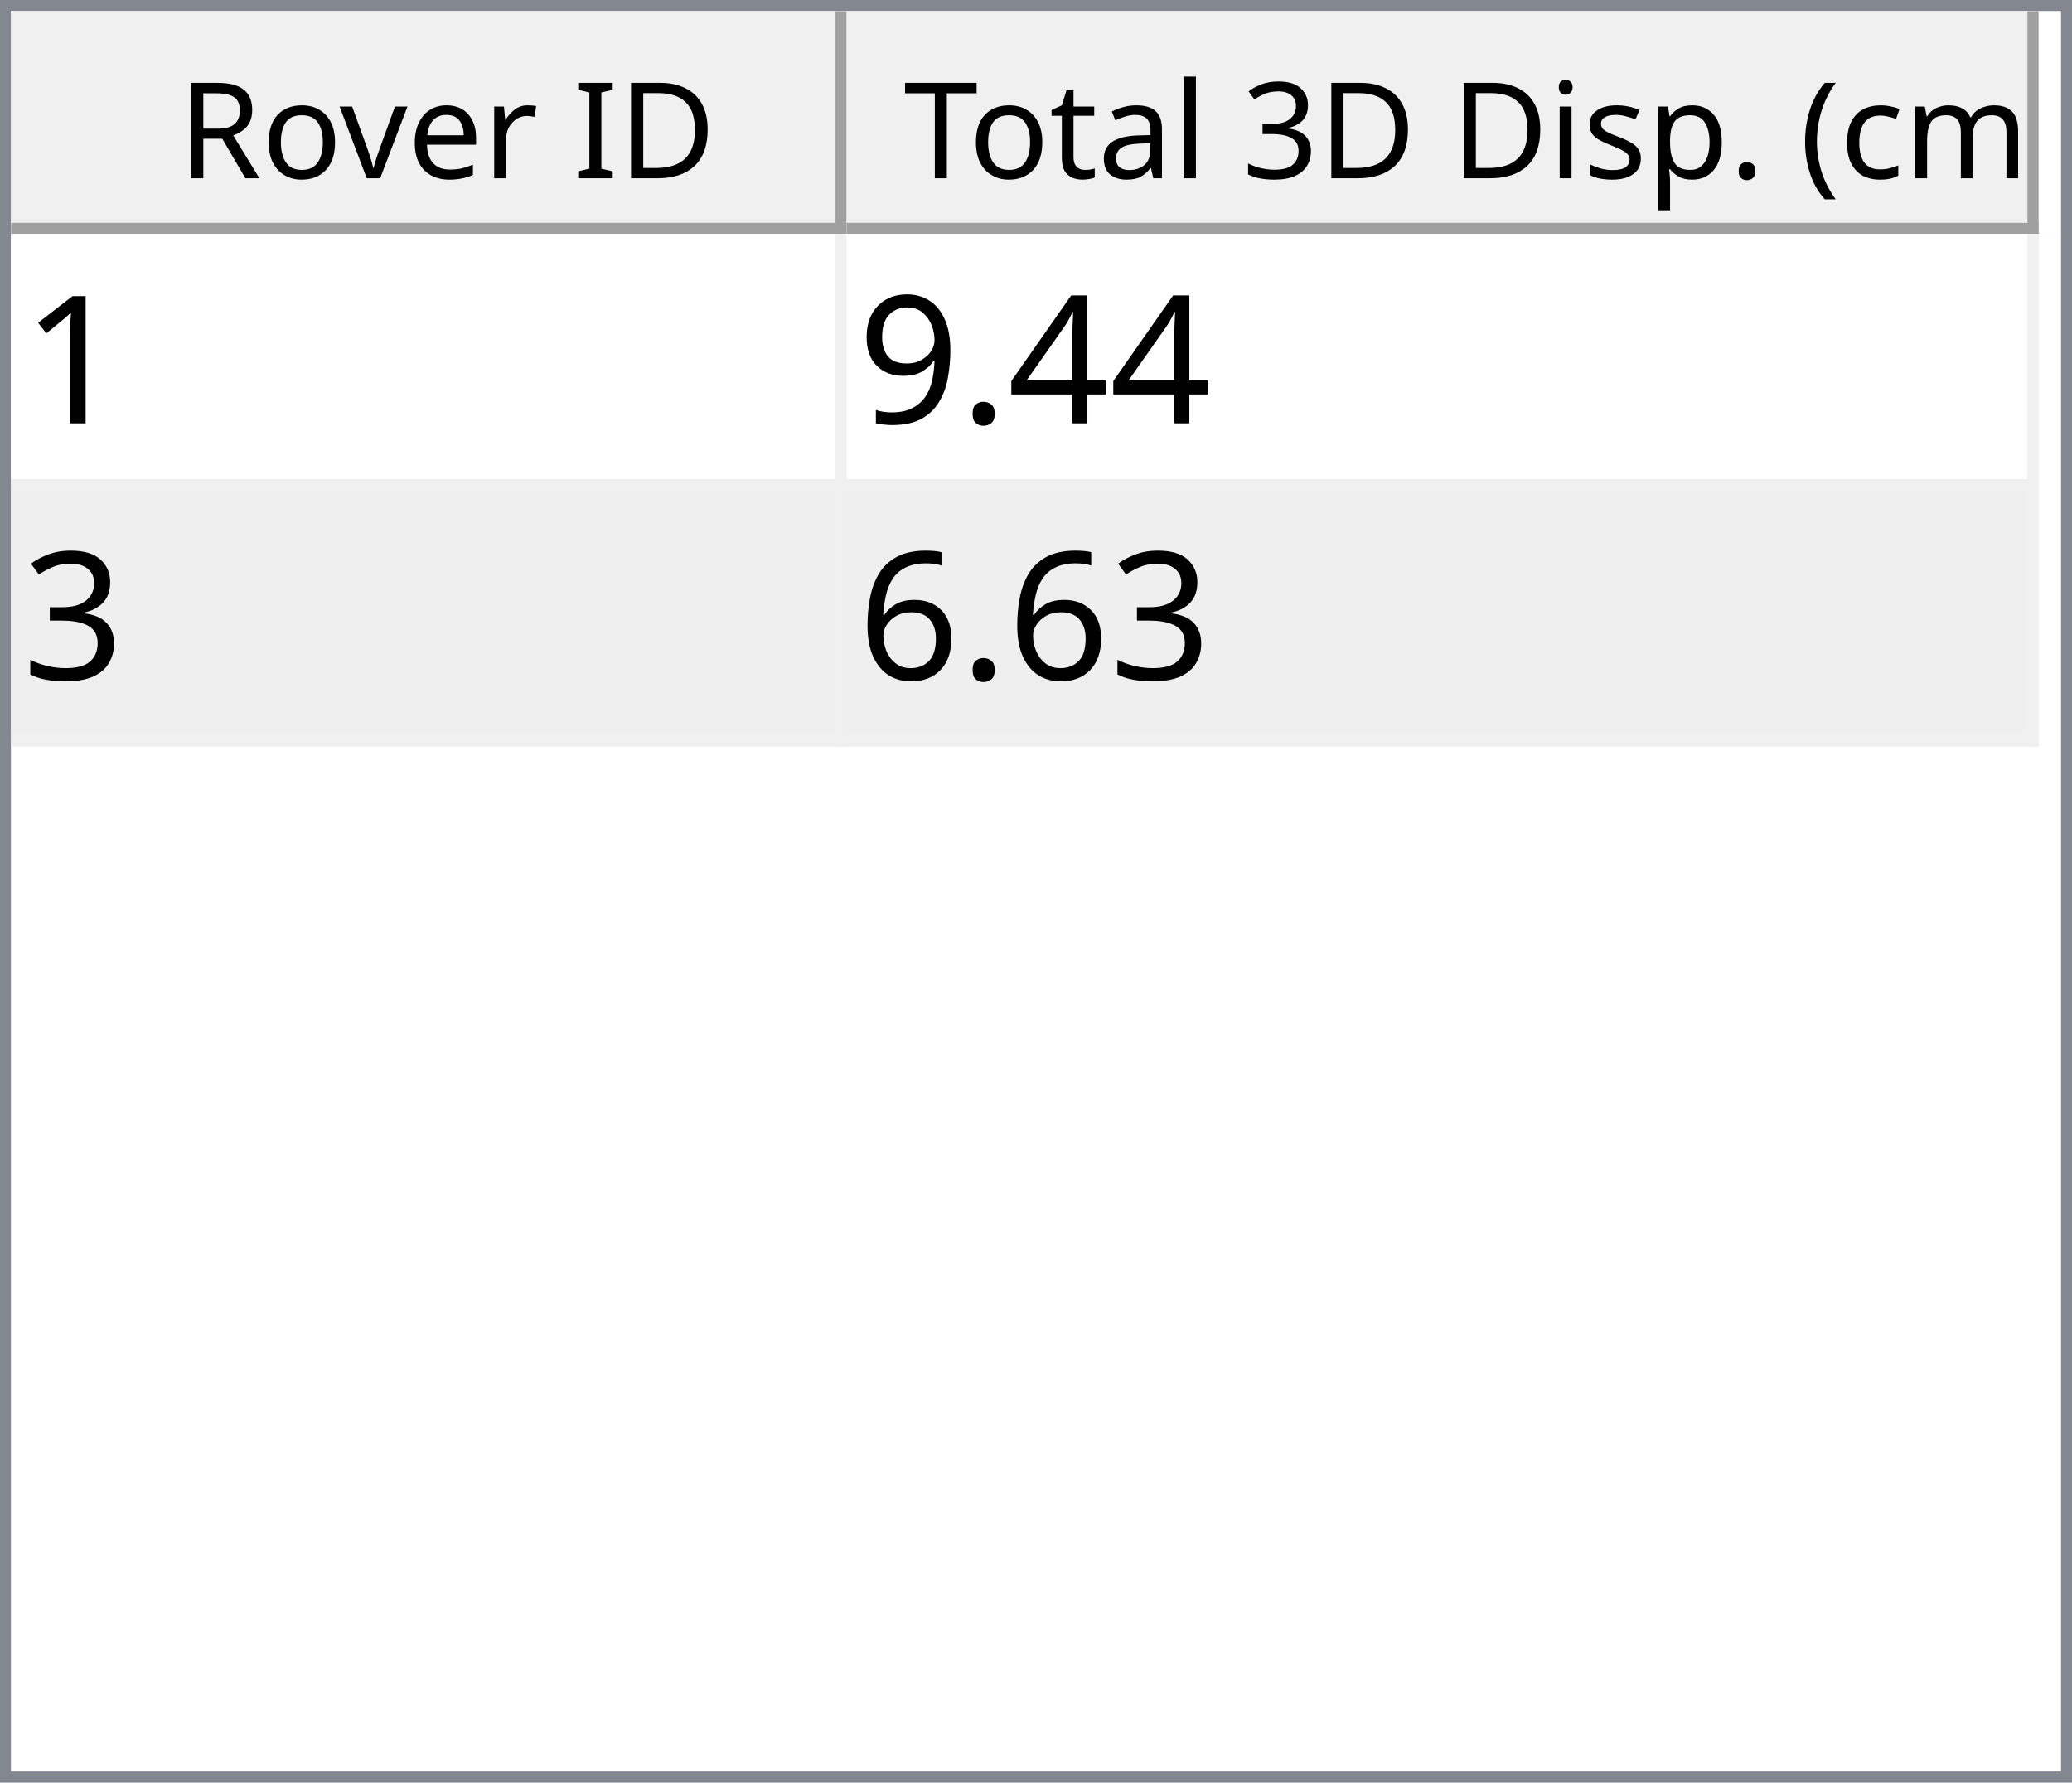
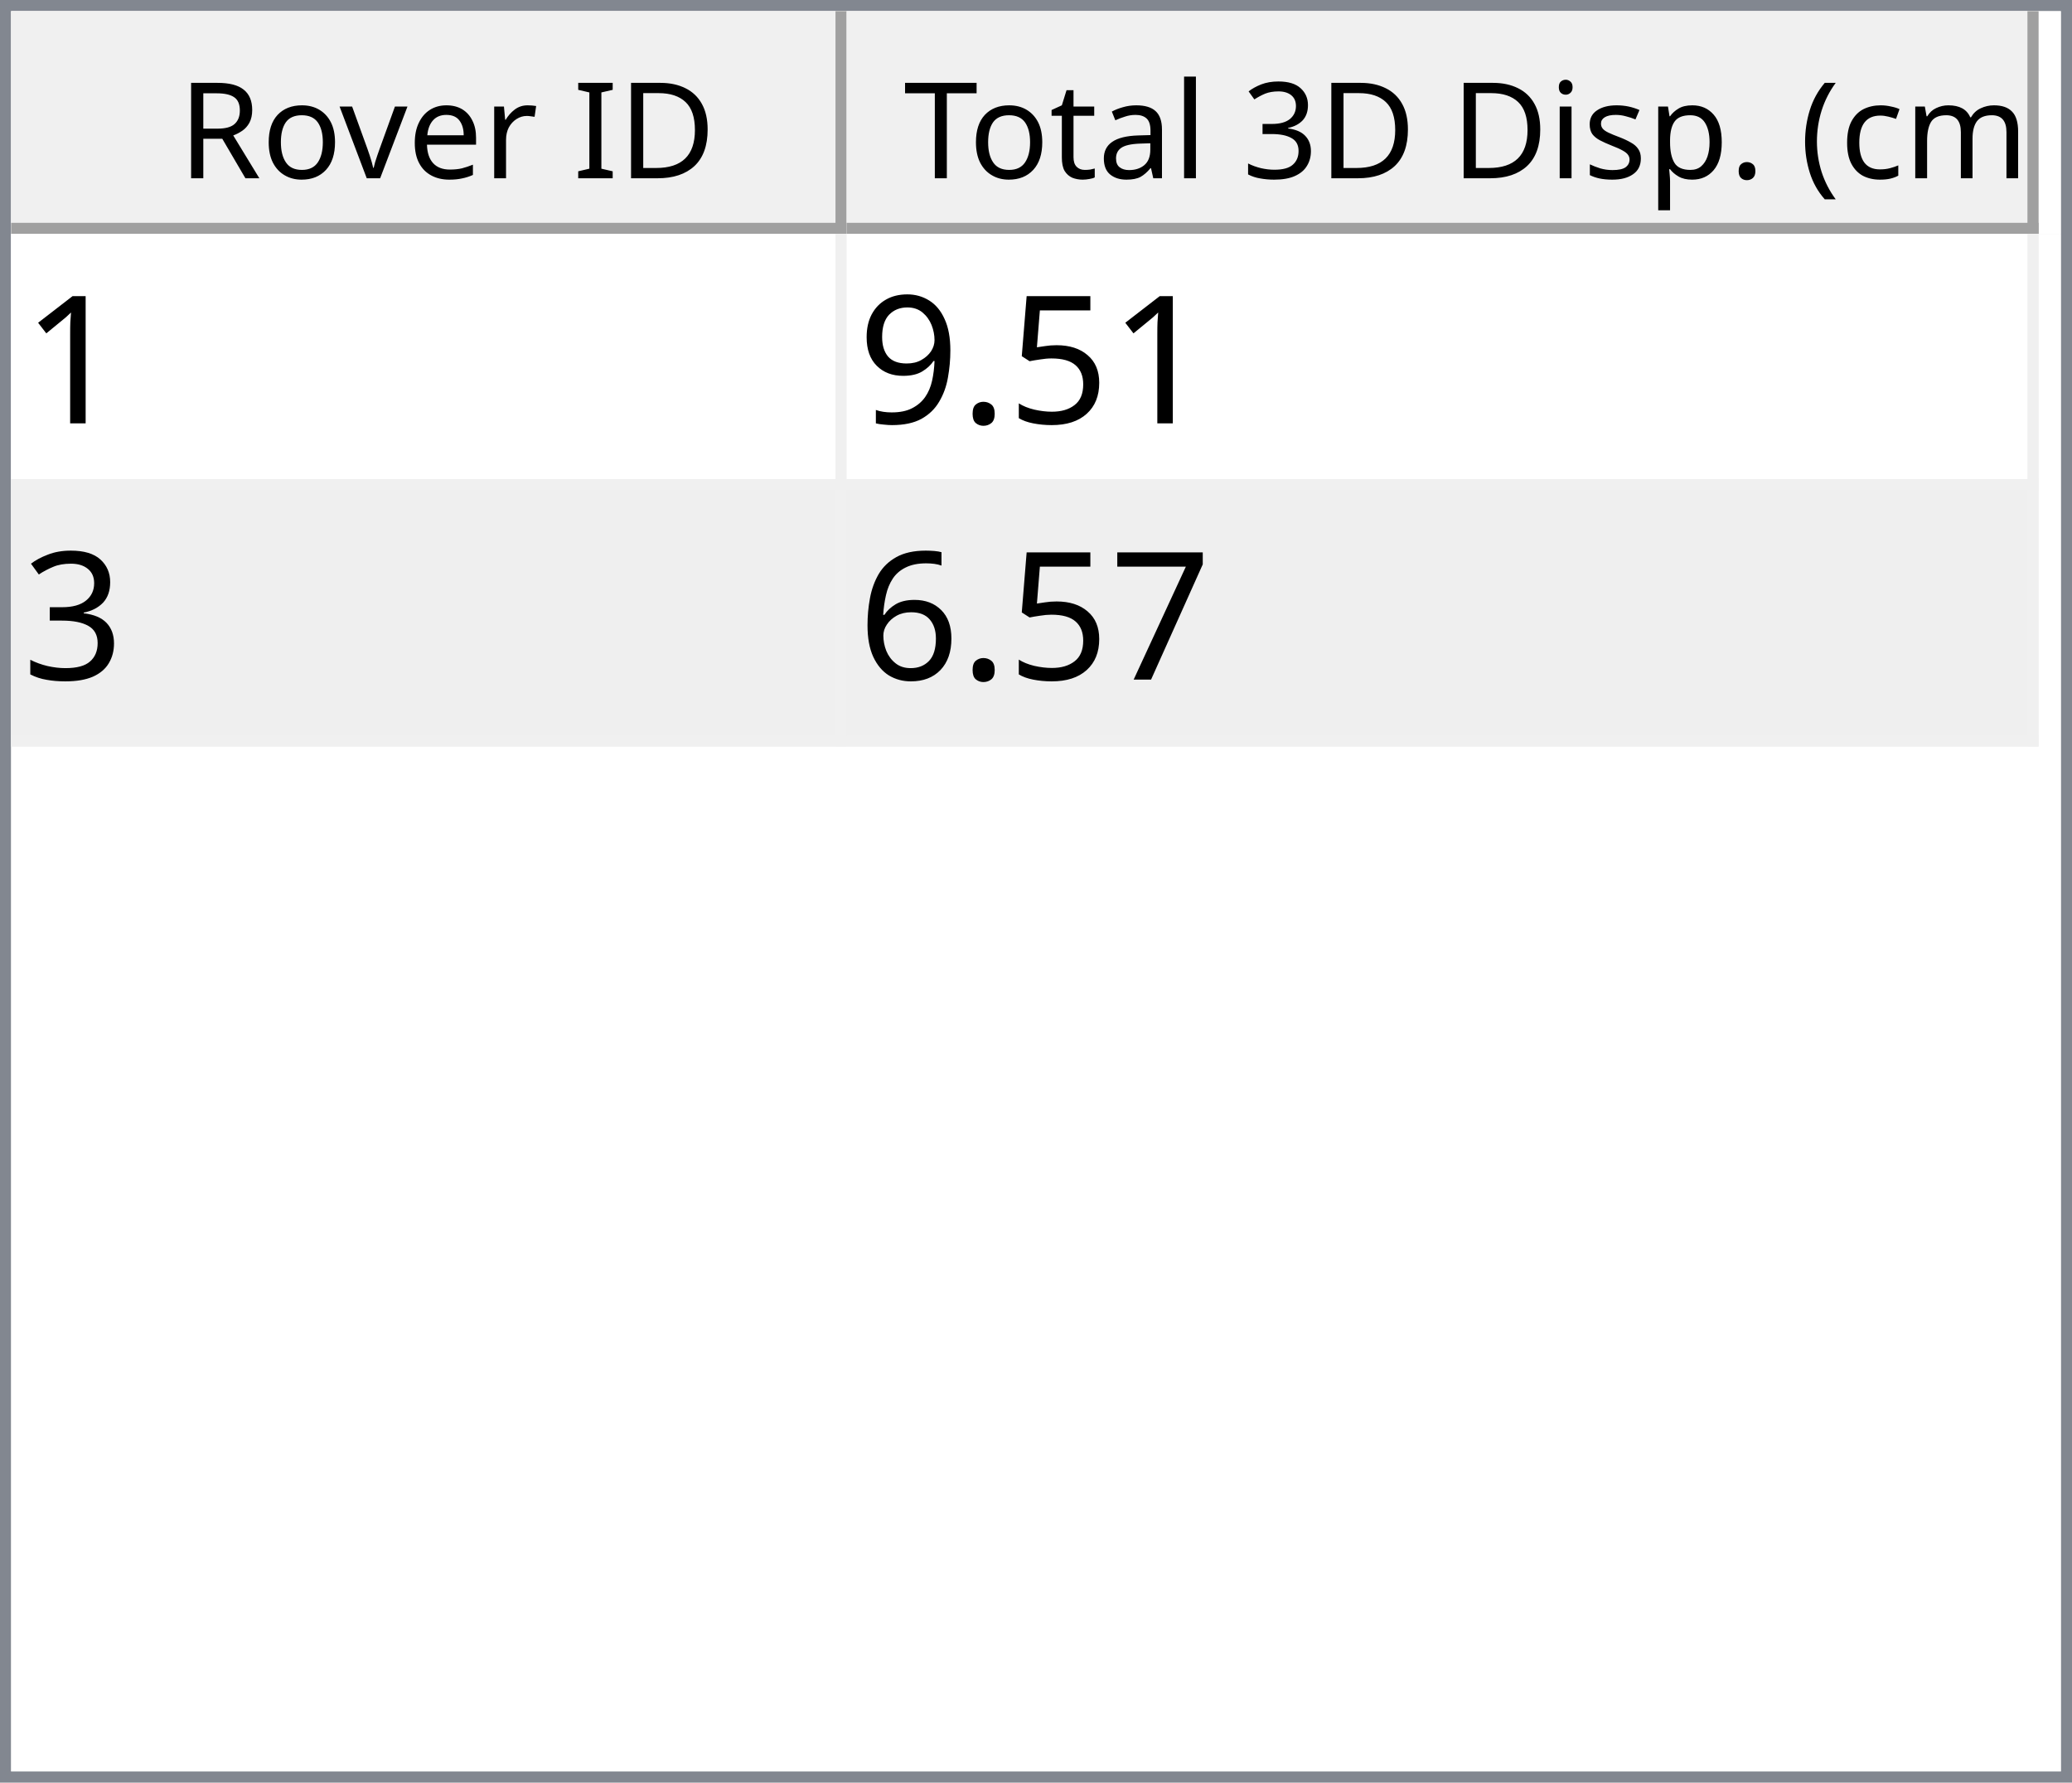
<svg xmlns="http://www.w3.org/2000/svg" style="fill-opacity:1; color-rendering:auto; color-interpolation:auto; text-rendering:auto; stroke:black; stroke-linecap:square; stroke-miterlimit:10; shape-rendering:auto; stroke-opacity:1; fill:black; stroke-dasharray:none; font-weight:normal; stroke-width:1; font-family:'Dialog'; font-style:normal; stroke-linejoin:miter; font-size:12px; stroke-dashoffset:0; image-rendering:auto;" width="186" height="160">
  <defs id="genericDefs" />
  <g>
    <defs id="defs1">
      <clipPath clipPathUnits="userSpaceOnUse" id="clipPath1">
        <path d="M0 0 L186 0 L186 160 L0 160 L0 0 Z" />
      </clipPath>
      <clipPath clipPathUnits="userSpaceOnUse" id="clipPath2">
        <path d="M0 0 L0 160 L186 160 L186 0 Z" />
      </clipPath>
      <clipPath clipPathUnits="userSpaceOnUse" id="clipPath3">
        <path d="M0 0 L0 20 L184 20 L184 0 Z" />
      </clipPath>
      <clipPath clipPathUnits="userSpaceOnUse" id="clipPath4">
        <path d="M0 0 L0 20 L75 20 L75 0 Z" />
      </clipPath>
      <clipPath clipPathUnits="userSpaceOnUse" id="clipPath5">
        <path d="M1 1 L1 19 L74 19 L74 1 Z" />
      </clipPath>
      <clipPath clipPathUnits="userSpaceOnUse" id="clipPath6">
        <path d="M0 0 L0 18 L73 18 L73 0 Z" />
      </clipPath>
      <clipPath clipPathUnits="userSpaceOnUse" id="clipPath7">
        <path d="M-0.5 -0.5 L-0.5 19.5 L74.5 19.5 L74.5 -0.5 Z" />
      </clipPath>
      <clipPath clipPathUnits="userSpaceOnUse" id="clipPath8">
        <path d="M0 0 L0 20 L107 20 L107 0 Z" />
      </clipPath>
      <clipPath clipPathUnits="userSpaceOnUse" id="clipPath9">
        <path d="M1 1 L1 19 L106 19 L106 1 Z" />
      </clipPath>
      <clipPath clipPathUnits="userSpaceOnUse" id="clipPath10">
        <path d="M0 0 L0 18 L105 18 L105 0 Z" />
      </clipPath>
      <clipPath clipPathUnits="userSpaceOnUse" id="clipPath11">
        <path d="M-0.5 -0.5 L-0.5 19.5 L106.5 19.5 L106.5 -0.5 Z" />
      </clipPath>
      <clipPath clipPathUnits="userSpaceOnUse" id="clipPath12">
        <path d="M0 0 L0 138 L184 138 L184 0 Z" />
      </clipPath>
      <clipPath clipPathUnits="userSpaceOnUse" id="clipPath13">
        <path d="M0 0 L0 46 L182 46 L182 0 Z" />
      </clipPath>
      <clipPath clipPathUnits="userSpaceOnUse" id="clipPath14">
        <path d="M-0.5 -0.5 L-0.5 45.5 L181.5 45.5 L181.5 -0.5 Z" />
      </clipPath>
      <clipPath clipPathUnits="userSpaceOnUse" id="clipPath15">
        <path d="M0 0 L0 22 L74 22 L74 0 Z" />
      </clipPath>
      <clipPath clipPathUnits="userSpaceOnUse" id="clipPath16">
        <path d="M0 0 L0 22 L106 22 L106 0 Z" />
      </clipPath>
      <font horiz-adv-x="64.551" id="font1">
        <font-face ascent="107.91" descent="25.098" units-per-em="100" style="font-style:normal; font-family:Segoe UI; font-weight:normal;" />
        <missing-glyph horiz-adv-x="64.551" d="M8.109 0 L8.109 68.266 L56.453 68.266 L56.453 0 L8.109 0 ZM15.328 7.234 L49.219 7.234 L49.219 61.031 L15.328 61.031 L15.328 7.234 Z" />
        <glyph unicode="D" horiz-adv-x="70.117" d="M9.188 0 L9.188 70.016 L28.516 70.016 Q65.531 70.016 65.531 35.891 Q65.531 19.672 55.25 9.836 Q44.969 0 27.734 0 L9.188 0 ZM17.391 62.594 L17.391 7.422 L27.828 7.422 Q41.609 7.422 49.273 14.797 Q56.938 22.172 56.938 35.688 Q56.938 62.594 28.328 62.594 L17.391 62.594 Z" />
        <glyph unicode="I" horiz-adv-x="26.611" d="M17.391 0 L9.188 0 L9.188 70.016 L17.391 70.016 L17.391 0 Z" />
        <glyph unicode=" " horiz-adv-x="27.393" d="" />
        <glyph unicode="r" horiz-adv-x="34.766" d="M34.188 41.891 Q32.078 43.5 28.125 43.5 Q23 43.5 19.555 38.672 Q16.109 33.844 16.109 25.484 L16.109 0 L8.109 0 L8.109 50 L16.109 50 L16.109 39.703 L16.312 39.703 Q18.016 44.969 21.531 47.922 Q25.047 50.875 29.391 50.875 Q32.516 50.875 34.188 50.203 L34.188 41.891 Z" />
        <glyph unicode="e" horiz-adv-x="52.295" d="M48.297 23 L12.984 23 Q13.188 14.656 17.484 10.109 Q21.781 5.562 29.297 5.562 Q37.75 5.562 44.828 11.141 L44.828 3.609 Q38.234 -1.172 27.391 -1.172 Q16.797 -1.172 10.742 5.641 Q4.688 12.453 4.688 24.812 Q4.688 36.469 11.305 43.82 Q17.922 51.172 27.734 51.172 Q37.547 51.172 42.922 44.828 Q48.297 38.484 48.297 27.203 L48.297 23 ZM40.094 29.781 Q40.047 36.719 36.75 40.578 Q33.453 44.438 27.594 44.438 Q21.922 44.438 17.969 40.383 Q14.016 36.328 13.094 29.781 L40.094 29.781 Z" />
        <glyph unicode="v" horiz-adv-x="47.9" d="M47.406 50 L27.484 0 L19.625 0 L0.688 50 L9.469 50 L22.172 13.672 Q23.578 9.672 23.922 6.688 L24.125 6.688 Q24.609 10.453 25.688 13.484 L38.969 50 L47.406 50 Z" />
        <glyph unicode="o" horiz-adv-x="58.594" d="M29 -1.172 Q17.922 -1.172 11.305 5.836 Q4.688 12.844 4.688 24.422 Q4.688 37.016 11.57 44.094 Q18.453 51.172 30.172 51.172 Q41.359 51.172 47.633 44.289 Q53.906 37.406 53.906 25.203 Q53.906 13.234 47.141 6.031 Q40.375 -1.172 29 -1.172 ZM29.594 44.438 Q21.875 44.438 17.383 39.188 Q12.891 33.938 12.891 24.703 Q12.891 15.828 17.43 10.695 Q21.969 5.562 29.594 5.562 Q37.359 5.562 41.531 10.594 Q45.703 15.625 45.703 24.906 Q45.703 34.281 41.531 39.359 Q37.359 44.438 29.594 44.438 Z" />
        <glyph unicode="R" horiz-adv-x="59.814" d="M59.375 0 L49.609 0 L37.891 19.625 Q36.281 22.359 34.766 24.289 Q33.25 26.219 31.664 27.438 Q30.078 28.656 28.25 29.219 Q26.422 29.781 24.125 29.781 L17.391 29.781 L17.391 0 L9.188 0 L9.188 70.016 L30.078 70.016 Q34.672 70.016 38.555 68.867 Q42.438 67.719 45.289 65.375 Q48.141 63.031 49.758 59.547 Q51.375 56.062 51.375 51.375 Q51.375 47.703 50.273 44.656 Q49.172 41.609 47.148 39.211 Q45.125 36.812 42.266 35.133 Q39.406 33.453 35.844 32.516 L35.844 32.328 Q37.594 31.547 38.891 30.547 Q40.188 29.547 41.359 28.18 Q42.531 26.812 43.68 25.078 Q44.828 23.344 46.234 21.047 L59.375 0 ZM17.391 62.594 L17.391 37.203 L28.516 37.203 Q31.594 37.203 34.203 38.133 Q36.812 39.062 38.719 40.797 Q40.625 42.531 41.703 45.047 Q42.781 47.562 42.781 50.688 Q42.781 56.297 39.141 59.445 Q35.5 62.594 28.609 62.594 L17.391 62.594 Z" />
        <glyph unicode=")" horiz-adv-x="30.176" d="M8.297 -15.922 L1.172 -15.922 Q16.406 2.344 16.406 26.812 Q16.406 51.469 1.078 70.016 L8.297 70.016 Q23.531 52.156 23.531 26.703 Q23.531 1.375 8.297 -15.922 Z" />
        <glyph unicode="m" horiz-adv-x="86.133" d="M79.109 0 L71.094 0 L71.094 28.719 Q71.094 37.016 68.531 40.727 Q65.969 44.438 59.906 44.438 Q54.781 44.438 51.195 39.75 Q47.609 35.062 47.609 28.516 L47.609 0 L39.594 0 L39.594 29.688 Q39.594 44.438 28.219 44.438 Q22.953 44.438 19.531 40.016 Q16.109 35.594 16.109 28.516 L16.109 0 L8.109 0 L8.109 50 L16.109 50 L16.109 42.094 L16.312 42.094 Q21.625 51.172 31.844 51.172 Q36.969 51.172 40.773 48.312 Q44.578 45.453 46 40.828 Q51.562 51.172 62.594 51.172 Q79.109 51.172 79.109 30.812 L79.109 0 Z" />
        <glyph unicode="c" horiz-adv-x="46.191" d="M42.188 2.297 Q36.422 -1.172 28.516 -1.172 Q17.828 -1.172 11.258 5.789 Q4.688 12.75 4.688 23.828 Q4.688 36.188 11.766 43.68 Q18.844 51.172 30.672 51.172 Q37.25 51.172 42.281 48.734 L42.281 40.531 Q36.719 44.438 30.375 44.438 Q22.703 44.438 17.797 38.945 Q12.891 33.453 12.891 24.516 Q12.891 15.719 17.508 10.641 Q22.125 5.562 29.891 5.562 Q36.422 5.562 42.188 9.906 L42.188 2.297 Z" />
        <glyph unicode="(" horiz-adv-x="30.176" d="M29.109 -15.922 L21.969 -15.922 Q6.844 1.375 6.844 26.703 Q6.844 52.156 21.969 70.016 L29.203 70.016 Q13.875 51.469 13.875 26.812 Q13.875 2.344 29.109 -15.922 Z" />
        <glyph unicode="." horiz-adv-x="21.68" d="M10.891 -1.078 Q8.641 -1.078 7.055 0.539 Q5.469 2.156 5.469 4.391 Q5.469 6.641 7.055 8.273 Q8.641 9.906 10.891 9.906 Q13.188 9.906 14.797 8.273 Q16.406 6.641 16.406 4.391 Q16.406 2.156 14.797 0.539 Q13.188 -1.078 10.891 -1.078 Z" />
        <glyph unicode="p" horiz-adv-x="58.789" d="M16.312 7.234 L16.109 7.234 L16.109 -23 L8.109 -23 L8.109 50 L16.109 50 L16.109 41.219 L16.312 41.219 Q22.219 51.172 33.594 51.172 Q43.266 51.172 48.688 44.461 Q54.109 37.75 54.109 26.469 Q54.109 13.922 48 6.375 Q41.891 -1.172 31.297 -1.172 Q21.578 -1.172 16.312 7.234 ZM16.109 27.391 L16.109 20.406 Q16.109 14.203 20.141 9.883 Q24.172 5.562 30.375 5.562 Q37.641 5.562 41.773 11.133 Q45.906 16.703 45.906 26.609 Q45.906 34.969 42.047 39.703 Q38.188 44.438 31.594 44.438 Q24.609 44.438 20.359 39.578 Q16.109 34.719 16.109 27.391 Z" />
        <glyph unicode="s" horiz-adv-x="42.432" d="M5.078 1.812 L5.078 10.406 Q11.625 5.562 19.484 5.562 Q30.031 5.562 30.031 12.594 Q30.031 14.594 29.125 15.992 Q28.219 17.391 26.68 18.461 Q25.141 19.531 23.07 20.383 Q21 21.234 18.609 22.172 Q15.281 23.484 12.766 24.828 Q10.25 26.172 8.57 27.859 Q6.891 29.547 6.031 31.695 Q5.172 33.844 5.172 36.719 Q5.172 40.234 6.789 42.945 Q8.406 45.656 11.086 47.484 Q13.766 49.312 17.211 50.242 Q20.656 51.172 24.312 51.172 Q30.812 51.172 35.938 48.922 L35.938 40.828 Q30.422 44.438 23.25 44.438 Q21 44.438 19.195 43.922 Q17.391 43.406 16.094 42.477 Q14.797 41.547 14.086 40.258 Q13.375 38.969 13.375 37.406 Q13.375 35.453 14.086 34.133 Q14.797 32.812 16.164 31.789 Q17.531 30.766 19.484 29.938 Q21.438 29.109 23.922 28.125 Q27.25 26.859 29.883 25.516 Q32.516 24.172 34.375 22.484 Q36.234 20.797 37.234 18.602 Q38.234 16.406 38.234 13.375 Q38.234 9.672 36.602 6.938 Q34.969 4.203 32.234 2.398 Q29.5 0.594 25.93 -0.289 Q22.359 -1.172 18.453 -1.172 Q10.75 -1.172 5.078 1.812 Z" />
        <glyph unicode="i" horiz-adv-x="24.219" d="M12.203 62.703 Q10.062 62.703 8.547 64.164 Q7.031 65.625 7.031 67.875 Q7.031 70.125 8.547 71.609 Q10.062 73.094 12.203 73.094 Q14.406 73.094 15.945 71.609 Q17.484 70.125 17.484 67.875 Q17.484 65.719 15.945 64.211 Q14.406 62.703 12.203 62.703 ZM16.109 0 L8.109 0 L8.109 50 L16.109 50 L16.109 0 Z" />
        <glyph unicode="3" horiz-adv-x="53.906" d="M46.531 19.828 Q46.531 15.094 44.75 11.211 Q42.969 7.328 39.719 4.57 Q36.469 1.812 31.93 0.297 Q27.391 -1.219 21.922 -1.219 Q11.922 -1.219 6 2.594 L6 11.188 Q13.094 5.609 22.219 5.609 Q25.875 5.609 28.828 6.539 Q31.781 7.469 33.906 9.227 Q36.031 10.984 37.18 13.477 Q38.328 15.969 38.328 19.094 Q38.328 32.812 18.797 32.812 L12.984 32.812 L12.984 39.594 L18.5 39.594 Q35.797 39.594 35.797 52.484 Q35.797 64.406 22.609 64.406 Q15.188 64.406 8.688 59.422 L8.688 67.188 Q15.375 71.188 24.609 71.188 Q29 71.188 32.57 69.969 Q36.141 68.75 38.68 66.555 Q41.219 64.359 42.609 61.281 Q44 58.203 44 54.5 Q44 40.672 30.031 36.719 L30.031 36.531 Q33.594 36.141 36.625 34.797 Q39.656 33.453 41.852 31.305 Q44.047 29.156 45.289 26.25 Q46.531 23.344 46.531 19.828 Z" />
        <glyph unicode="l" horiz-adv-x="24.219" d="M16.109 0 L8.109 0 L8.109 74.031 L16.109 74.031 L16.109 0 Z" />
        <glyph unicode="a" horiz-adv-x="50.879" d="M43.891 0 L35.891 0 L35.891 7.812 L35.688 7.812 Q30.469 -1.172 20.312 -1.172 Q12.844 -1.172 8.617 2.781 Q4.391 6.734 4.391 13.281 Q4.391 27.297 20.906 29.594 L35.891 31.688 Q35.891 44.438 25.594 44.438 Q16.547 44.438 9.281 38.281 L9.281 46.484 Q16.656 51.172 26.266 51.172 Q43.891 51.172 43.891 32.516 L43.891 0 ZM35.891 25.297 L23.828 23.641 Q18.266 22.859 15.43 20.875 Q12.594 18.891 12.594 13.875 Q12.594 10.203 15.211 7.883 Q17.828 5.562 22.172 5.562 Q28.125 5.562 32.008 9.742 Q35.891 13.922 35.891 20.312 L35.891 25.297 Z" />
        <glyph unicode="t" horiz-adv-x="33.887" d="M31.297 0.484 Q28.469 -1.078 23.828 -1.078 Q10.688 -1.078 10.688 13.578 L10.688 43.172 L2.094 43.172 L2.094 50 L10.688 50 L10.688 62.203 L18.703 64.797 L18.703 50 L31.297 50 L31.297 43.172 L18.703 43.172 L18.703 14.984 Q18.703 9.969 20.414 7.82 Q22.125 5.672 26.078 5.672 Q29.109 5.672 31.297 7.328 L31.297 0.484 Z" />
        <glyph unicode="T" horiz-adv-x="52.393" d="M50.594 62.594 L30.375 62.594 L30.375 0 L22.172 0 L22.172 62.594 L2 62.594 L2 70.016 L50.594 70.016 L50.594 62.594 Z" />
      </font>
      <font horiz-adv-x="75.0" id="font2">
        <font-face ascent="100.537" descent="21.973" units-per-em="100" style="font-style:normal; font-family:sans-serif; font-weight:normal;" />
        <missing-glyph horiz-adv-x="75.0" d="M12.5 0 L12.5 62.5 L62.5 62.5 L62.5 0 L12.5 0 ZM14.062 1.562 L60.938 1.562 L60.938 60.938 L14.062 60.938 L14.062 1.562 Z" />
        <glyph unicode="1" horiz-adv-x="55.615" d="M37.25 0 L28.469 0 L28.469 56 Q25.297 52.984 20.141 49.953 Q14.984 46.922 10.891 45.406 L10.891 53.906 Q18.266 57.375 23.781 62.305 Q29.297 67.234 31.594 71.875 L37.25 71.875 L37.25 0 Z" />
-         <glyph unicode="4" horiz-adv-x="55.615" d="M32.328 0 L32.328 17.141 L1.266 17.141 L1.266 25.203 L33.938 71.578 L41.109 71.578 L41.109 25.203 L50.781 25.203 L50.781 17.141 L41.109 17.141 L41.109 0 L32.328 0 ZM32.328 25.203 L32.328 57.469 L9.906 25.203 L32.328 25.203 Z" />
+         <glyph unicode="5" horiz-adv-x="55.615" d="M4.156 18.75 L13.375 19.531 Q14.406 12.797 18.141 9.398 Q21.875 6 27.156 6 Q33.5 6 37.891 10.789 Q42.281 15.578 42.281 23.484 Q42.281 31 38.062 35.352 Q33.844 39.703 27 39.703 Q22.75 39.703 19.336 37.773 Q15.922 35.844 13.969 32.766 L5.719 33.844 L12.641 70.609 L48.25 70.609 L48.25 62.203 L19.672 62.203 L15.828 42.969 Q22.266 47.469 29.344 47.469 Q38.719 47.469 45.164 40.969 Q51.609 34.469 51.609 24.266 Q51.609 14.547 45.953 7.469 Q39.062 -1.219 27.156 -1.219 Q17.391 -1.219 11.211 4.25 Q5.031 9.719 4.156 18.75 Z" />
        <glyph unicode="." horiz-adv-x="27.783" d="M9.078 0 L9.078 10.016 L19.094 10.016 L19.094 0 L9.078 0 Z" />
        <glyph unicode="9" horiz-adv-x="55.615" d="M5.469 16.547 L13.922 17.328 Q14.984 11.375 18.016 8.688 Q21.047 6 25.781 6 Q29.828 6 32.883 7.859 Q35.938 9.719 37.891 12.82 Q39.844 15.922 41.164 21.195 Q42.484 26.469 42.484 31.938 Q42.484 32.516 42.438 33.688 Q39.797 29.5 35.234 26.883 Q30.672 24.266 25.344 24.266 Q16.453 24.266 10.305 30.711 Q4.156 37.156 4.156 47.703 Q4.156 58.594 10.578 65.234 Q17 71.875 26.656 71.875 Q33.641 71.875 39.43 68.117 Q45.219 64.359 48.219 57.398 Q51.219 50.438 51.219 37.25 Q51.219 23.531 48.242 15.406 Q45.266 7.281 39.383 3.031 Q33.5 -1.219 25.594 -1.219 Q17.188 -1.219 11.867 3.445 Q6.547 8.109 5.469 16.547 ZM41.453 48.141 Q41.453 55.719 37.43 60.156 Q33.406 64.594 27.734 64.594 Q21.875 64.594 17.531 59.812 Q13.188 55.031 13.188 47.406 Q13.188 40.578 17.312 36.305 Q21.438 32.031 27.484 32.031 Q33.594 32.031 37.523 36.305 Q41.453 40.578 41.453 48.141 Z" />
        <glyph unicode="3" horiz-adv-x="55.615" d="M4.203 18.891 L12.984 20.062 Q14.5 12.594 18.141 9.297 Q21.781 6 27 6 Q33.203 6 37.477 10.297 Q41.75 14.594 41.75 20.953 Q41.75 27 37.797 30.93 Q33.844 34.859 27.734 34.859 Q25.25 34.859 21.531 33.891 L22.516 41.609 Q23.391 41.5 23.922 41.5 Q29.547 41.5 34.039 44.43 Q38.531 47.359 38.531 53.469 Q38.531 58.297 35.258 61.477 Q31.984 64.656 26.812 64.656 Q21.688 64.656 18.266 61.43 Q14.844 58.203 13.875 51.766 L5.078 53.328 Q6.688 62.156 12.398 67.016 Q18.109 71.875 26.609 71.875 Q32.469 71.875 37.398 69.359 Q42.328 66.844 44.945 62.5 Q47.562 58.156 47.562 53.266 Q47.562 48.641 45.07 44.828 Q42.578 41.016 37.703 38.766 Q44.047 37.312 47.562 32.695 Q51.078 28.078 51.078 21.141 Q51.078 11.766 44.242 5.25 Q37.406 -1.266 26.953 -1.266 Q17.531 -1.266 11.305 4.352 Q5.078 9.969 4.203 18.891 Z" />
+         <glyph unicode="7" horiz-adv-x="55.615" d="M4.734 62.203 L4.734 70.656 L51.078 70.656 L51.078 63.812 Q44.234 56.547 37.523 44.484 Q30.812 32.422 27.156 19.672 Q24.516 10.688 23.781 0 L14.75 0 Q14.891 8.453 18.062 20.414 Q21.234 32.375 27.172 43.484 Q33.109 54.594 39.797 62.203 L4.734 62.203 Z" />
        <glyph unicode="6" horiz-adv-x="55.615" d="M49.75 54.047 L41.016 53.375 Q39.844 58.547 37.703 60.891 Q34.125 64.656 28.906 64.656 Q24.703 64.656 21.531 62.312 Q17.391 59.281 14.992 53.469 Q12.594 47.656 12.5 36.922 Q15.672 41.75 20.266 44.094 Q24.859 46.438 29.891 46.438 Q38.672 46.438 44.852 39.969 Q51.031 33.5 51.031 23.25 Q51.031 16.5 48.125 10.719 Q45.219 4.938 40.141 1.859 Q35.062 -1.219 28.609 -1.219 Q17.625 -1.219 10.695 6.859 Q3.766 14.938 3.766 33.5 Q3.766 54.25 11.422 63.672 Q18.109 71.875 29.438 71.875 Q37.891 71.875 43.289 67.141 Q48.688 62.406 49.75 54.047 ZM13.875 23.188 Q13.875 18.656 15.797 14.508 Q17.719 10.359 21.188 8.18 Q24.656 6 28.469 6 Q34.031 6 38.039 10.492 Q42.047 14.984 42.047 22.703 Q42.047 30.125 38.086 34.398 Q34.125 38.672 28.125 38.672 Q22.172 38.672 18.023 34.398 Q13.875 30.125 13.875 23.188 Z" />
      </font>
    </defs>
    <g style="fill:white; stroke:white;">
      <rect x="0" y="0" width="186" style="clip-path:url(#clipPath1); stroke:none;" height="160" />
    </g>
    <g style="fill:white; text-rendering:optimizeSpeed; color-rendering:optimizeSpeed; image-rendering:optimizeSpeed; shape-rendering:crispEdges; stroke:white; color-interpolation:sRGB;">
      <rect x="0" width="186" height="160" y="0" style="stroke:none;" />
      <path style="stroke:none;" d="M0 160 L186 160 L186 0 L0 0 Z" />
    </g>
    <g style="fill:rgb(240,240,240); font-family:'Segoe UI'; stroke:rgb(240,240,240);">
      <rect x="0" y="0" width="186" style="clip-path:url(#clipPath2); stroke:none;" height="160" />
    </g>
    <g style="fill:rgb(130,135,144); font-family:'Segoe UI'; stroke:rgb(130,135,144);">
      <path d="M0 0 L186 0 L186 160 L0 160 L0 0 ZM1 1 L185 1 L185 159 L1 159 L1 1 Z" style="fill-rule:evenodd; clip-path:url(#clipPath2); stroke:none;" />
    </g>
    <g style="fill:white; font-family:'Segoe UI'; stroke:white;" transform="translate(1,1)">
      <rect x="0" y="0" width="184" style="clip-path:url(#clipPath3); stroke:none;" height="20" />
    </g>
    <g style="fill:rgb(240,240,240); font-family:'Segoe UI'; stroke:rgb(240,240,240);" transform="translate(1,1)">
      <rect x="0" y="0" width="75" style="clip-path:url(#clipPath4); stroke:none;" height="20" />
    </g>
    <g style="font-family:'Segoe UI';" transform="translate(2,2)">
      <text x="14" xml:space="preserve" y="14" style="clip-path:url(#clipPath6); stroke:none;">Rover ID</text>
    </g>
    <g style="fill:rgb(160,160,160); font-family:'Segoe UI'; stroke:rgb(160,160,160); stroke-linejoin:bevel;" transform="translate(1.5,1.5)">
      <line x1="74" x2="74" y1="0" style="fill:none; clip-path:url(#clipPath7);" y2="19" />
    </g>
    <g style="fill:rgb(160,160,160); font-family:'Segoe UI'; stroke:rgb(160,160,160); stroke-linejoin:bevel;" transform="matrix(1,0,0,1,1,1) translate(0.5,0.5)">
      <line x1="0" x2="74" y1="19" style="fill:none; clip-path:url(#clipPath7);" y2="19" />
    </g>
    <g style="fill:rgb(240,240,240); font-family:'Segoe UI'; stroke:rgb(240,240,240);" transform="translate(76,1)">
      <rect x="0" y="0" width="107" style="clip-path:url(#clipPath8); stroke:none;" height="20" />
    </g>
    <g style="font-family:'Segoe UI';" transform="translate(77,2)">
      <text x="1" xml:space="preserve" y="14" style="clip-path:url(#clipPath10); stroke:none;"> Total 3D Disp. (cm)</text>
    </g>
    <g style="fill:rgb(160,160,160); font-family:'Segoe UI'; stroke:rgb(160,160,160); stroke-linejoin:bevel;" transform="translate(76.5,1.5)">
      <line x1="106" x2="106" y1="0" style="fill:none; clip-path:url(#clipPath11);" y2="19" />
    </g>
    <g style="fill:rgb(160,160,160); font-family:'Segoe UI'; stroke:rgb(160,160,160); stroke-linejoin:bevel;" transform="matrix(1,0,0,1,76,1) translate(0.5,0.5)">
      <line x1="0" x2="106" y1="19" style="fill:none; clip-path:url(#clipPath11);" y2="19" />
    </g>
    <g style="fill:white; font-family:'Segoe UI'; stroke:white;" transform="translate(1,21)">
      <rect x="0" y="0" width="184" style="clip-path:url(#clipPath12); stroke:none;" height="138" />
    </g>
    <g style="fill:rgb(240,240,240); font-size:16px; font-family:sans-serif; stroke:rgb(240,240,240);" transform="translate(1,21)">
      <rect x="0" y="0" width="182" style="clip-path:url(#clipPath13); stroke:none;" height="46" />
      <line transform="translate(0.5,0.5)" x1="0" x2="181" y1="22" style="clip-path:url(#clipPath14); fill:none; stroke-linejoin:bevel;" y2="22" />
    </g>
    <g transform="matrix(1,0,0,1,1,21) translate(0.5,0.5)" style="fill:rgb(240,240,240); font-size:16px; font-family:sans-serif; stroke:rgb(240,240,240); stroke-linejoin:bevel;">
      <line x1="0" x2="181" y1="45" style="fill:none; clip-path:url(#clipPath14);" y2="45" />
    </g>
    <g transform="matrix(1,0,0,1,1,21) translate(0.5,0.5)" style="fill:rgb(240,240,240); font-size:16px; font-family:sans-serif; stroke:rgb(240,240,240); stroke-linejoin:bevel;">
      <line x1="74" x2="74" y1="0" style="fill:none; clip-path:url(#clipPath14);" y2="45" />
    </g>
    <g transform="matrix(1,0,0,1,1,21) translate(0.5,0.5)" style="fill:rgb(240,240,240); font-size:16px; font-family:sans-serif; stroke:rgb(240,240,240); stroke-linejoin:bevel;">
      <line x1="181" x2="181" y1="0" style="fill:none; clip-path:url(#clipPath14);" y2="45" />
    </g>
    <g style="fill:white; font-size:16px; font-family:sans-serif; stroke:white;" transform="matrix(1,0,0,1,1,21)">
      <rect x="0" y="0" width="74" style="clip-path:url(#clipPath15); stroke:none;" height="22" />
      <text x="1" y="17" style="fill:black; clip-path:url(#clipPath15); stroke:none;" xml:space="preserve">1</text>
    </g>
    <g style="fill:white; font-size:16px; font-family:sans-serif; stroke:white;" transform="matrix(1,0,0,1,1,21) translate(75,0)">
      <rect x="0" y="0" width="106" style="clip-path:url(#clipPath16); stroke:none;" height="22" />
-       <text x="1" y="17" style="fill:black; clip-path:url(#clipPath16); stroke:none;" xml:space="preserve">9.44</text>
+       <text x="1" y="17" style="fill:black; clip-path:url(#clipPath16); stroke:none;" xml:space="preserve">9.51</text>
    </g>
    <g style="fill:rgb(239,239,239); font-size:16px; font-family:sans-serif; stroke:rgb(239,239,239);" transform="matrix(1,0,0,1,1,21) translate(0,23)">
      <rect x="0" y="0" width="74" style="clip-path:url(#clipPath15); stroke:none;" height="22" />
      <text x="1" y="17" style="fill:black; clip-path:url(#clipPath15); stroke:none;" xml:space="preserve">3</text>
    </g>
    <g style="fill:rgb(239,239,239); font-size:16px; font-family:sans-serif; stroke:rgb(239,239,239);" transform="matrix(1,0,0,1,1,21) translate(75,23)">
      <rect x="0" y="0" width="106" style="clip-path:url(#clipPath16); stroke:none;" height="22" />
-       <text x="1" y="17" style="fill:black; clip-path:url(#clipPath16); stroke:none;" xml:space="preserve">6.63</text>
+       <text x="1" y="17" style="fill:black; clip-path:url(#clipPath16); stroke:none;" xml:space="preserve">6.57</text>
    </g>
  </g>
</svg>
